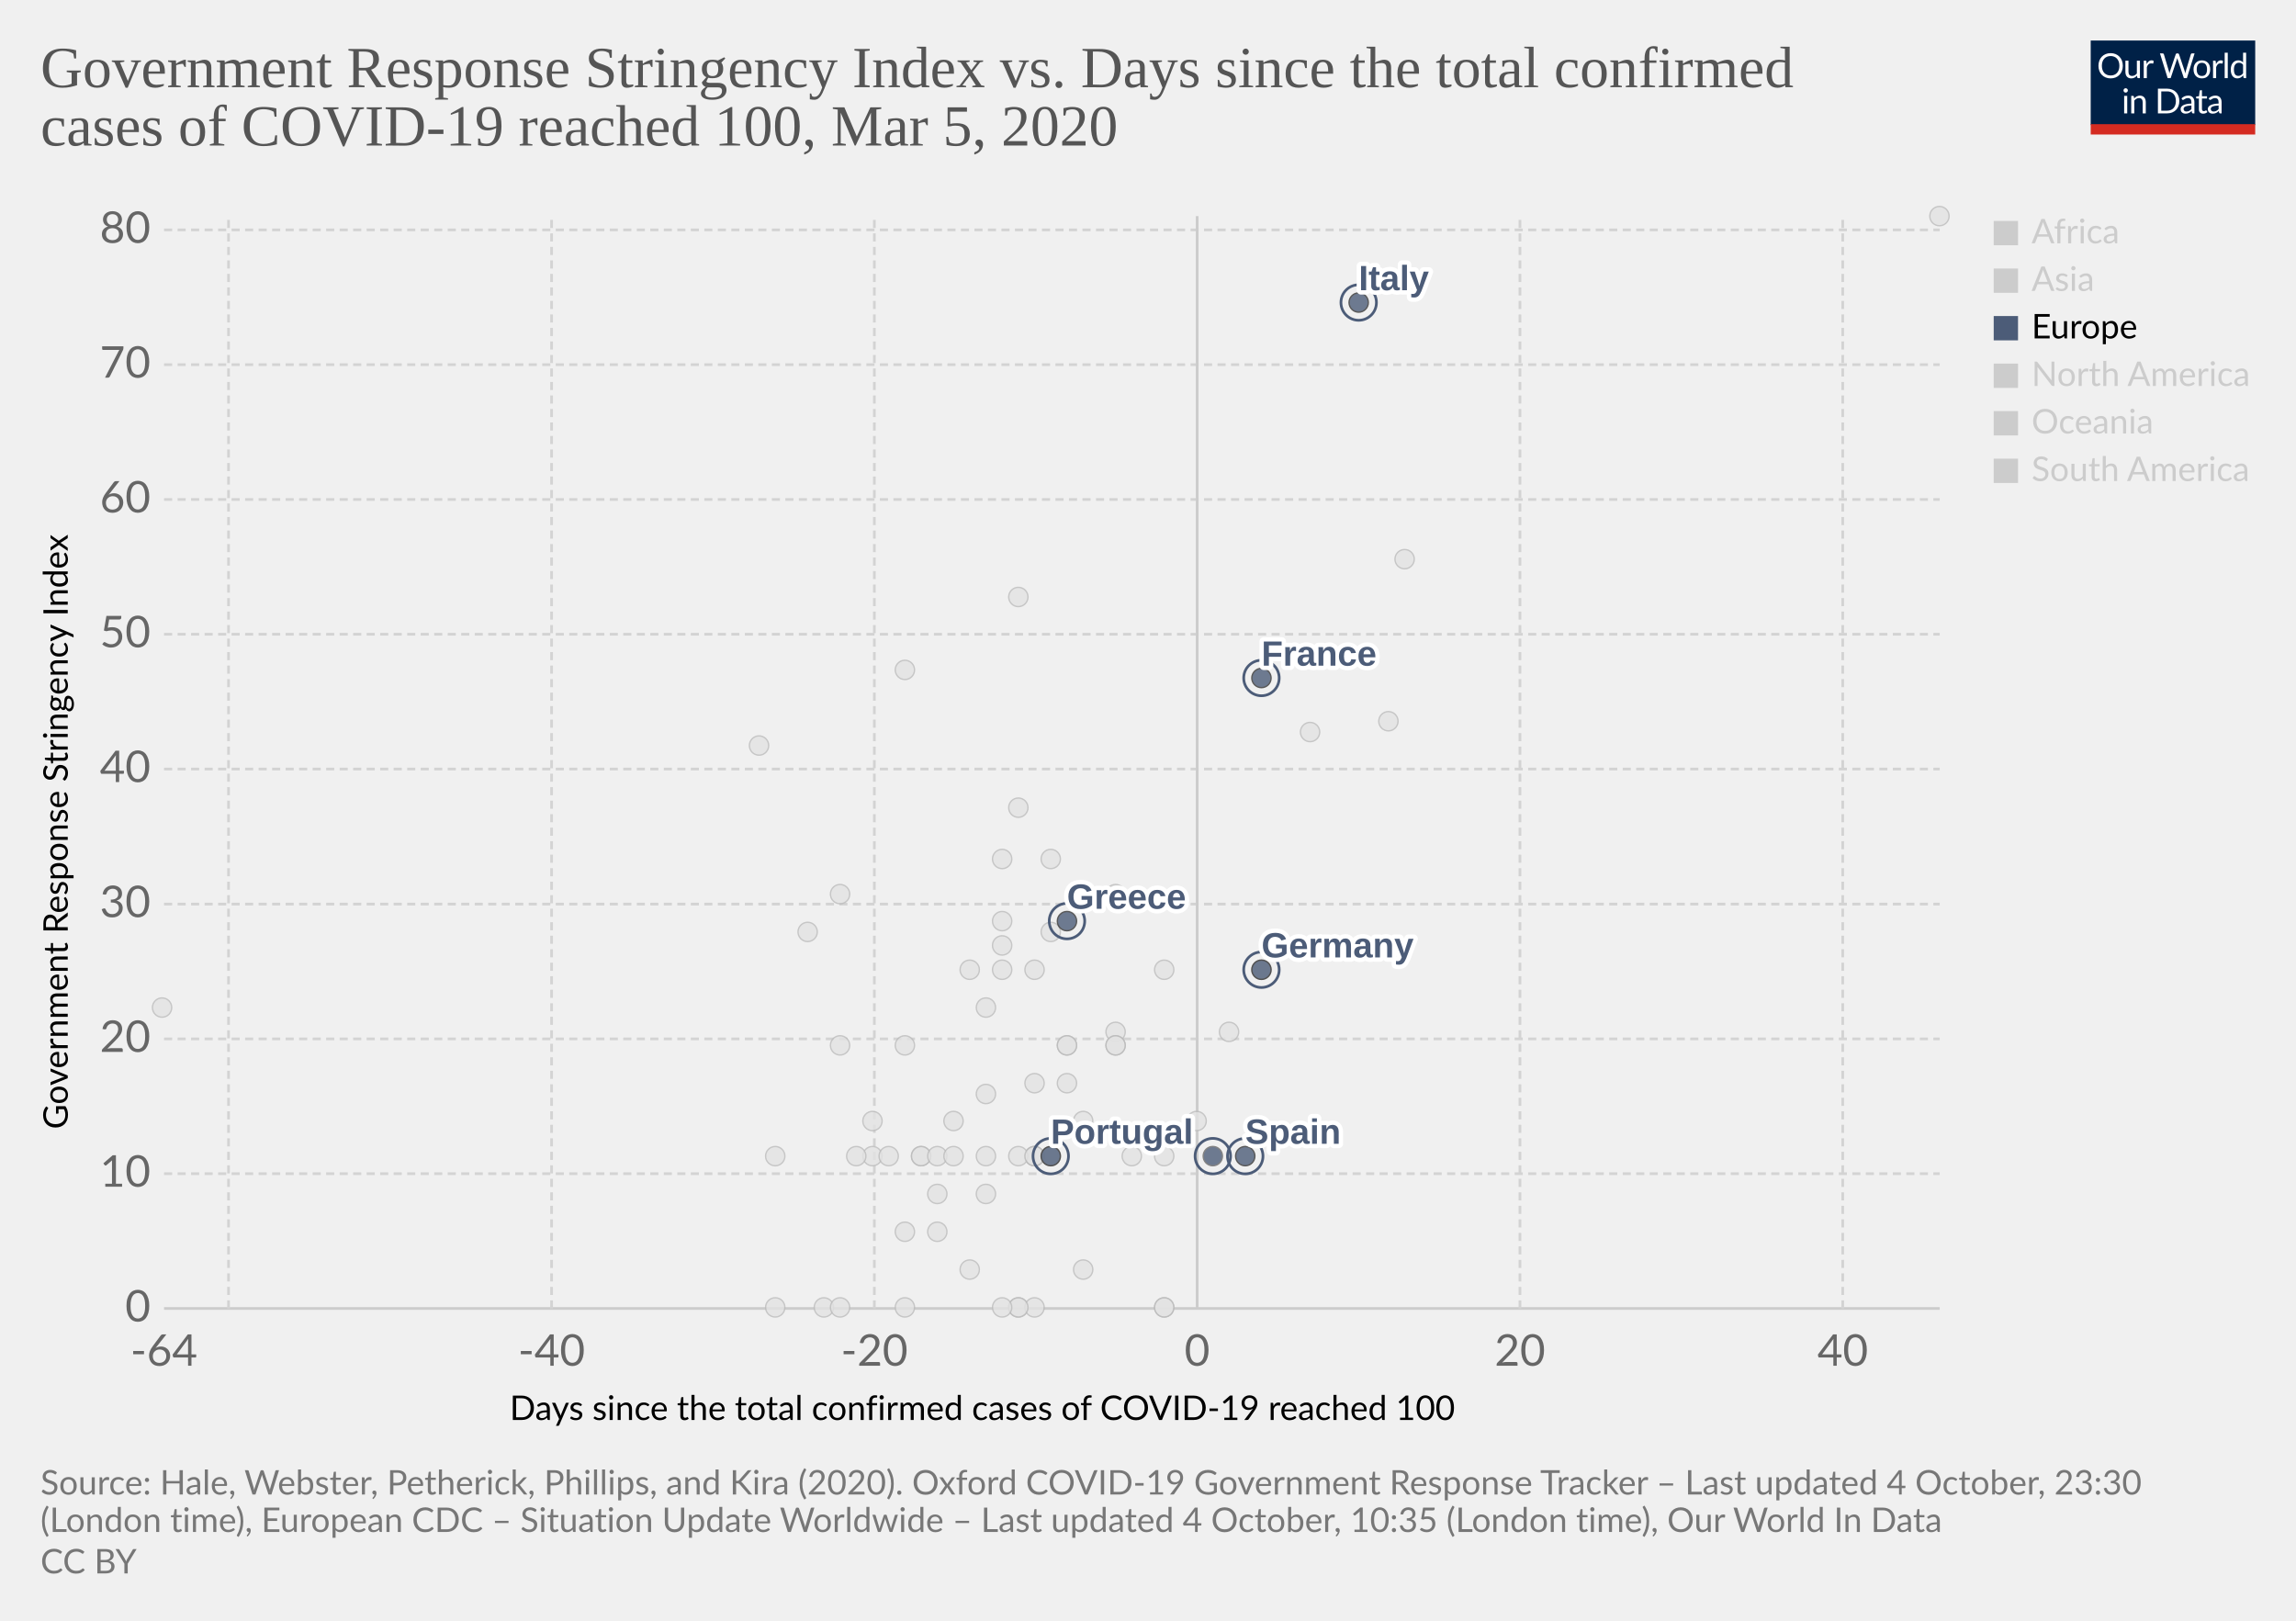
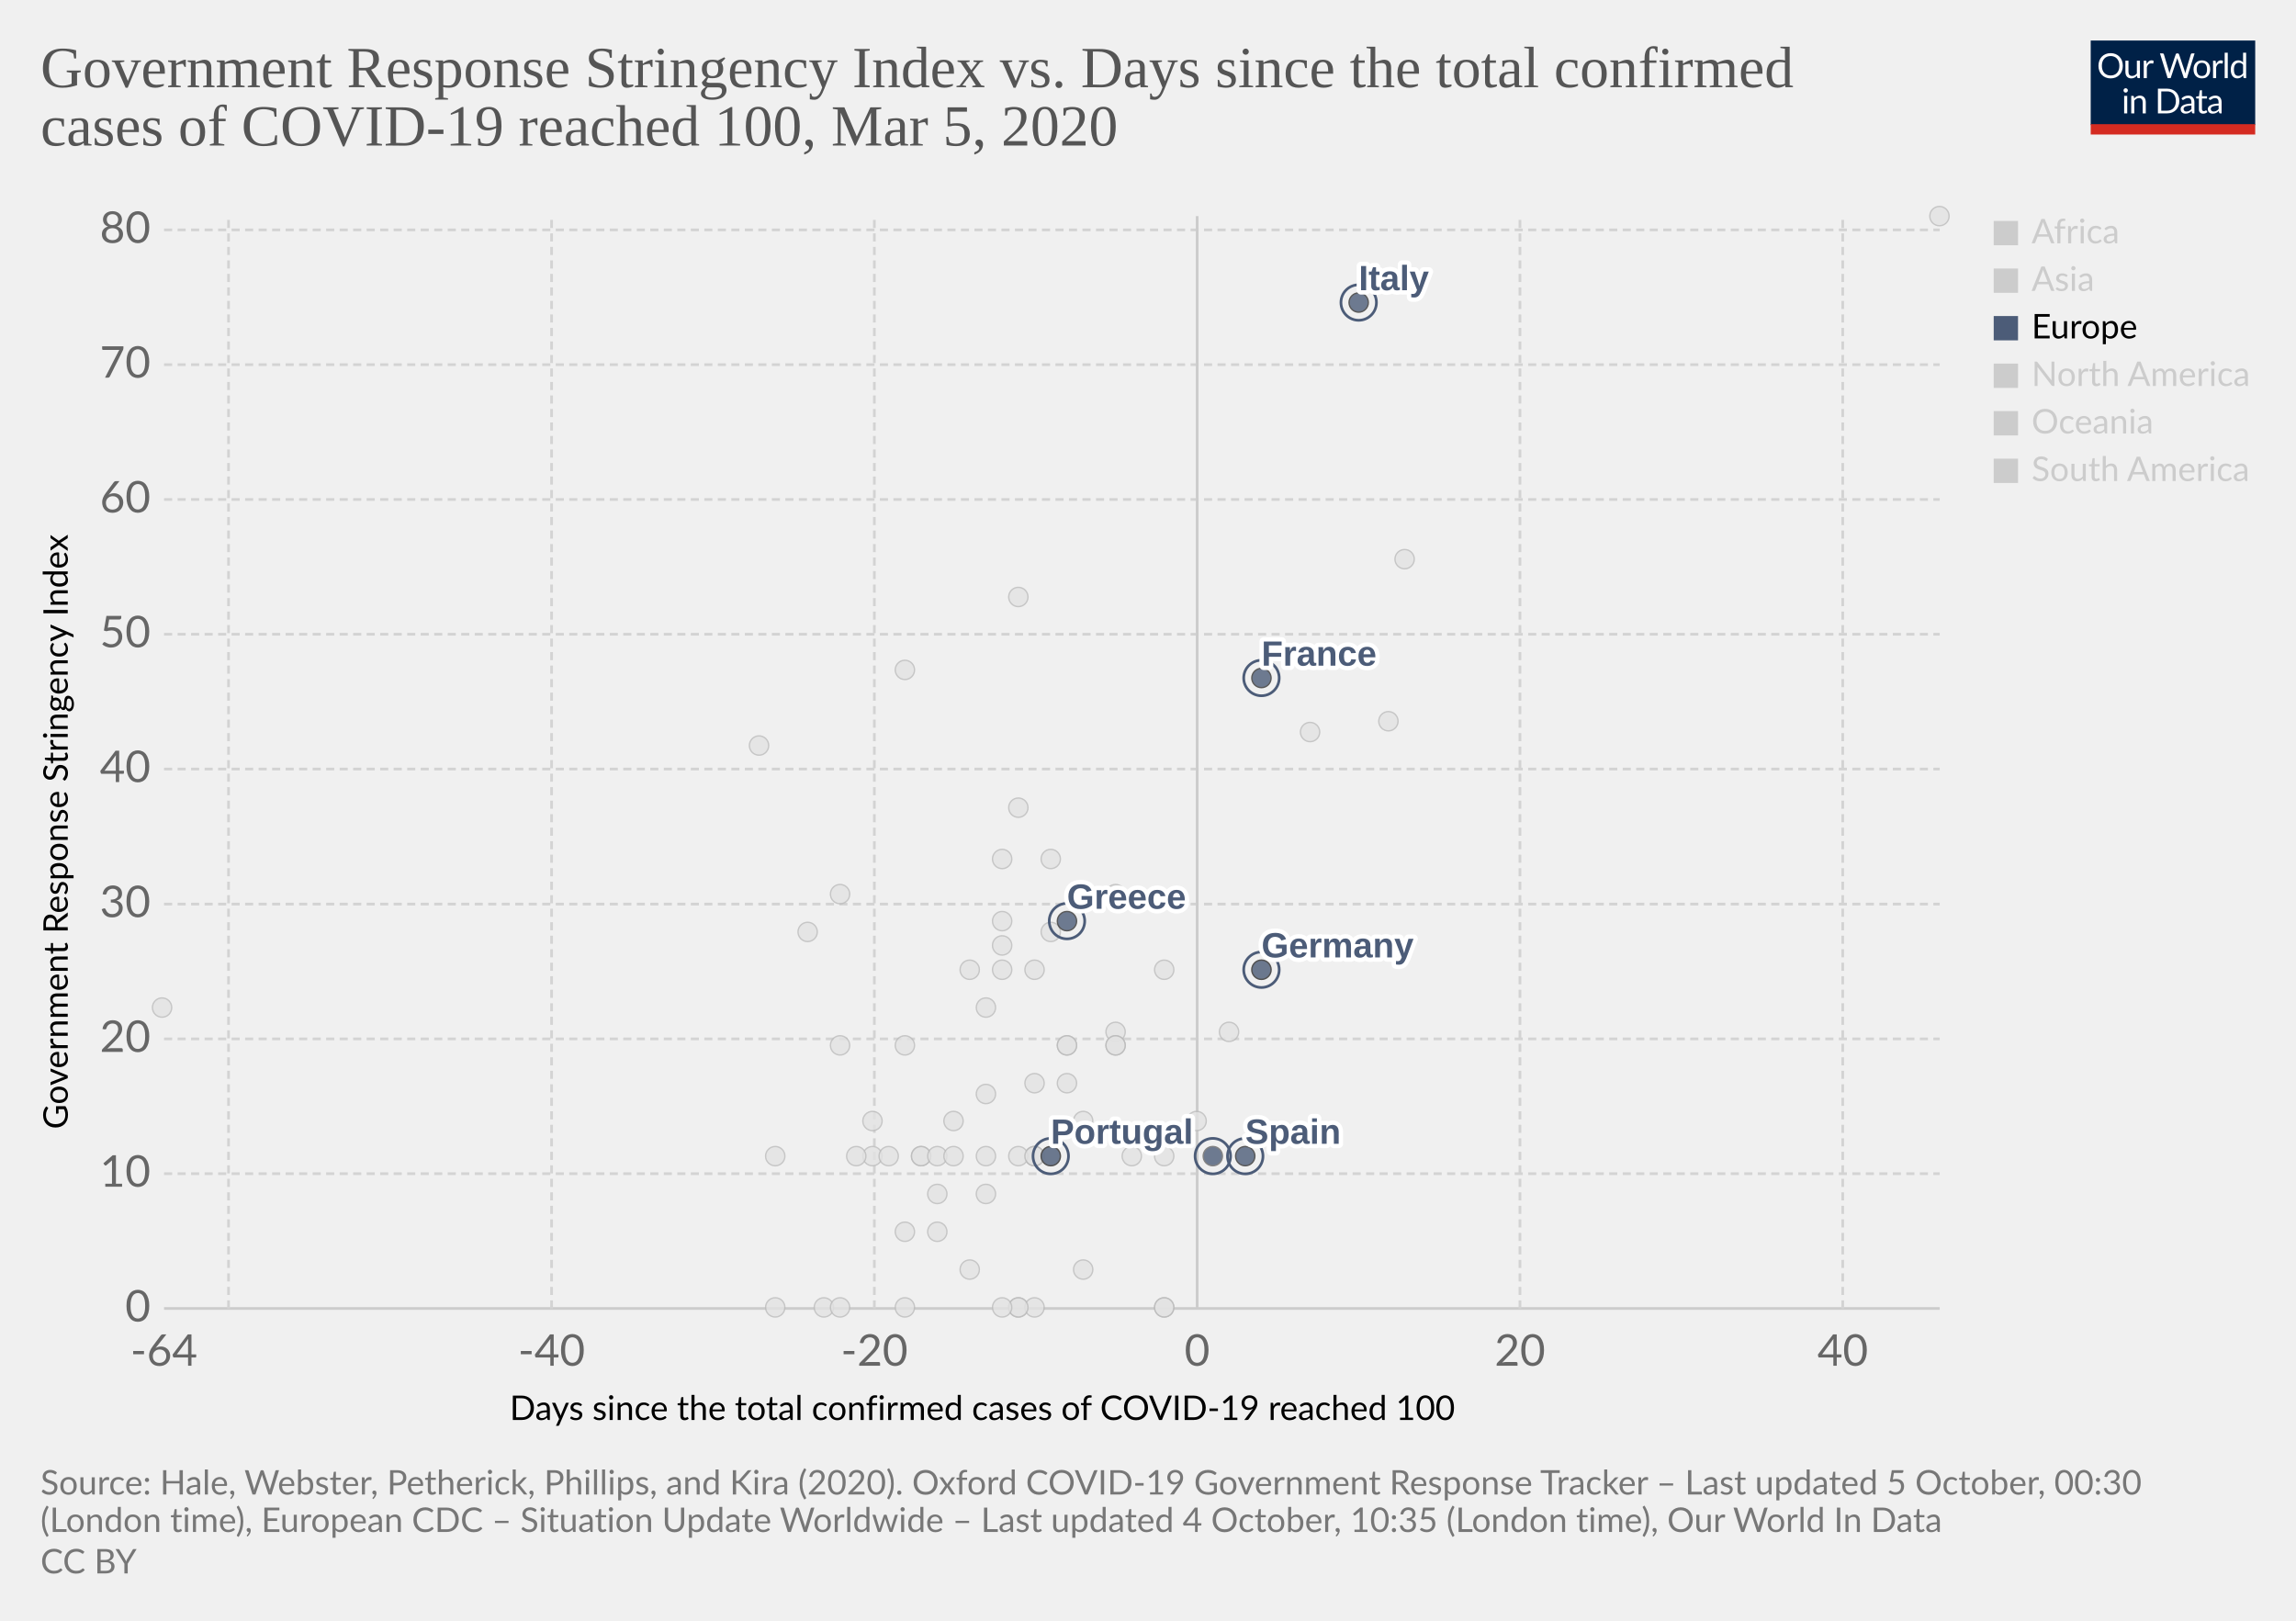
<svg xmlns="http://www.w3.org/2000/svg" version="1.1" style="background-color:#fff;-webkit-font-smoothing:antialiased" width="850" height="600" viewBox="0 0 850 600" font-family="Lato,'Helvetica Neue',Helvetica,Arial,sans-serif" font-size="18" text-rendering="optimizeLegibility">
  <g class="HeaderView">
    <g transform="matrix(.29 0 0 .29 774 15)">
      <svg width="210" height="120" viewBox="0 0 210 120" fill="none">
        <g clip-path="url(#clip0)">
          <path d="M0 0h210v107.89H0V0z" fill="#002147" />
          <path d="M40.98 32.25c0 2.36-.38 4.53-1.12 6.51a14.26 14.26 0 01-8.1 8.4c-1.9.78-4.02 1.17-6.34 1.17a16.6 16.6 0 01-6.33-1.17 14.31 14.31 0 01-8.08-8.4 18.29 18.29 0 01-1.12-6.51c0-2.36.38-4.53 1.12-6.5a14.32 14.32 0 018.07-8.44c1.92-.8 4.03-1.19 6.34-1.19 2.32 0 4.43.4 6.34 1.19 1.92.8 3.56 1.9 4.93 3.34a14.87 14.87 0 013.17 5.1 18.1 18.1 0 011.12 6.5zm-4.38 0c0-1.94-.26-3.68-.8-5.22a10.91 10.91 0 00-2.24-3.89 9.68 9.68 0 00-3.52-2.46 11.95 11.95 0 00-4.62-.86c-1.68 0-3.21.28-4.6.86a9.88 9.88 0 00-3.54 2.46 10.91 10.91 0 00-2.24 3.9c-.53 1.53-.8 3.27-.8 5.2 0 1.94.27 3.68.8 5.22a11.17 11.17 0 002.24 3.9 10.01 10.01 0 003.55 2.44c1.38.56 2.9.83 4.6.83 1.7 0 3.24-.27 4.61-.83a9.8 9.8 0 003.52-2.44 11.17 11.17 0 002.25-3.9c.53-1.54.8-3.28.8-5.21zm26.22-6.54V48H60.5c-.56 0-.9-.27-1.05-.81l-.31-2.4a12.45 12.45 0 01-3.26 2.6c-1.2.64-2.58.96-4.13.96-1.22 0-2.3-.2-3.24-.6a6.52 6.52 0 01-2.33-1.7 7.37 7.37 0 01-1.43-2.67c-.3-1.04-.46-2.2-.46-3.45V25.7h3.91v14.22c0 1.68.38 2.99 1.15 3.91.77.93 1.96 1.39 3.54 1.39 1.16 0 2.24-.27 3.23-.82a10.42 10.42 0 002.8-2.28V25.7h3.91zm8.61 4.47a9.94 9.94 0 012.6-3.56 5.64 5.64 0 013.76-1.3c.47 0 .92.05 1.34.15.44.1.83.27 1.17.49l-.3 2.92c-.09.37-.3.55-.66.55-.2 0-.5-.04-.9-.13a6.21 6.21 0 00-3.24.18c-.54.2-1.03.5-1.47.92-.42.4-.81.9-1.17 1.5-.33.58-.64 1.26-.92 2.02V48H67.7V25.71h2.25c.42 0 .72.08.88.25.16.16.27.44.33.83l.26 3.39zm61.16-13.7L122.75 48h-3.82l-7.99-24.05a21.95 21.95 0 01-.42-1.58 38.36 38.36 0 01-.44 1.58L102.05 48h-3.83L88.4 16.47h3.54c.38 0 .7.1.95.29.26.2.43.43.5.73l6.52 21.9c.1.4.2.83.28 1.28.1.46.2.94.29 1.46l.3-1.46c.12-.47.25-.9.38-1.27l7.41-21.91c.1-.25.26-.48.51-.69.27-.22.58-.33.95-.33h1.23c.38 0 .69.1.92.29.24.2.41.43.53.73l7.4 21.9a28.4 28.4 0 01.68 2.62 29.52 29.52 0 01.52-2.61l6.54-21.91c.07-.27.23-.5.48-.7.27-.21.58-.32.95-.32h3.32zm9.35 8.88c1.63 0 3.1.27 4.4.82a9.43 9.43 0 015.46 5.94c.5 1.4.74 2.98.74 4.73 0 1.76-.25 3.34-.74 4.75a9.43 9.43 0 01-5.46 5.92c-1.3.52-2.77.79-4.4.79-1.64 0-3.12-.27-4.44-.8a9.42 9.42 0 01-3.35-2.3c-.92-1-1.63-2.2-2.13-3.61-.49-1.41-.73-3-.73-4.75s.24-3.33.73-4.73c.5-1.43 1.2-2.64 2.13-3.63a9.4 9.4 0 013.35-2.31c1.32-.55 2.8-.82 4.44-.82zm0 19.89c2.2 0 3.84-.73 4.93-2.2 1.08-1.48 1.63-3.54 1.63-6.18 0-2.66-.55-4.72-1.63-6.2-1.09-1.49-2.73-2.23-4.93-2.23-1.12 0-2.09.2-2.93.57a5.7 5.7 0 00-2.06 1.65 7.5 7.5 0 00-1.24 2.67c-.26 1.04-.4 2.22-.4 3.54 0 2.64.55 4.7 1.64 6.18 1.1 1.47 2.76 2.2 4.99 2.2zm17.97-15.07a9.94 9.94 0 012.6-3.56 5.64 5.64 0 013.76-1.3c.47 0 .91.05 1.34.15.44.1.83.27 1.16.49l-.28 2.92c-.09.37-.31.55-.66.55-.2 0-.5-.04-.9-.13a6.2 6.2 0 00-3.24.18c-.54.2-1.03.5-1.47.92-.43.4-.82.9-1.17 1.5a13.1 13.1 0 00-.92 2.02V48h-3.94V25.71h2.24c.43 0 .72.08.88.25.17.16.28.44.33.83l.27 3.39zm15.04-14.59V48h-3.92V15.6h3.92zm19.55 15.43a6.22 6.22 0 00-2.38-2.05 6.7 6.7 0 00-2.86-.6c-2.07 0-3.66.75-4.77 2.23-1.12 1.48-1.68 3.6-1.68 6.33 0 1.46.13 2.7.38 3.74a7.29 7.29 0 001.1 2.56 4.35 4.35 0 001.78 1.45c.7.3 1.5.46 2.4.46 1.29 0 2.41-.3 3.36-.88a9.6 9.6 0 002.67-2.49V31.02zm3.91-15.43V48h-2.33c-.56 0-.9-.27-1.06-.81l-.35-2.71a12.13 12.13 0 01-3.25 2.77 8.28 8.28 0 01-4.23 1.06 7.31 7.31 0 01-6.14-2.9c-.73-.96-1.3-2.15-1.69-3.57a18.35 18.35 0 01.07-9.48 11.29 11.29 0 011.89-3.7 8.7 8.7 0 017.06-3.34 7.96 7.96 0 016.12 2.62V15.59h3.91zM46.61 70.71V93H42.7V70.71h3.91zm.84-7c0 .39-.08.75-.24 1.09a2.81 2.81 0 01-1.52 1.47 2.67 2.67 0 01-2.16 0 2.9 2.9 0 01-1.45-1.47 2.67 2.67 0 010-2.16c.15-.35.35-.65.6-.9.25-.27.53-.47.85-.62a2.67 2.67 0 012.16 0c.35.15.65.35.9.62.27.25.47.55.62.9.16.34.24.7.24 1.08zm7.97 10.24c.49-.54 1-1.04 1.54-1.48a9.85 9.85 0 013.66-1.84 8.96 8.96 0 015.43.35c.94.4 1.72.97 2.33 1.71a7.36 7.36 0 011.43 2.67c.32 1.04.49 2.19.49 3.45V93h-3.94V78.81c0-1.69-.4-3-1.17-3.92-.76-.93-1.93-1.4-3.5-1.4a6.6 6.6 0 00-3.25.83c-1 .56-1.92 1.31-2.77 2.27V93h-3.94V70.71h2.35c.56 0 .9.28 1.04.82l.3 2.42zm57.7 3.3c0 2.36-.37 4.5-1.11 6.44a14.3 14.3 0 01-3.17 4.98 14.1 14.1 0 01-4.93 3.2c-1.9.76-4.02 1.13-6.33 1.13H85.8V61.47h11.77c2.31 0 4.42.39 6.33 1.15a13.8 13.8 0 018.1 8.18 17.75 17.75 0 011.12 6.45zm-4.37 0c0-1.94-.26-3.67-.8-5.2a10.94 10.94 0 00-2.23-3.87 9.57 9.57 0 00-3.53-2.42 12.23 12.23 0 00-4.61-.83h-7.5v24.62h7.5c1.7 0 3.24-.28 4.61-.84a9.7 9.7 0 003.53-2.4 10.94 10.94 0 002.24-3.87c.53-1.53.8-3.26.8-5.2zm19.8 5.72c-1.8.06-3.34.2-4.62.44-1.26.22-2.3.51-3.1.88-.8.36-1.37.8-1.74 1.3-.35.5-.53 1.05-.53 1.67 0 .58.1 1.1.3 1.52a3 3 0 00.76 1.05c.34.27.73.46 1.17.6.45.11.94.17 1.45.17a7.28 7.28 0 003.5-.81 11.95 11.95 0 002.82-2.2v-4.62zm-12.65-9.11a12.73 12.73 0 013.98-2.66c1.43-.59 3-.88 4.73-.88 1.25 0 2.36.2 3.33.61a6.81 6.81 0 013.94 4.38c.33 1.04.5 2.19.5 3.43V93h-1.74a1.8 1.8 0 01-.88-.18c-.2-.13-.36-.38-.48-.74l-.44-2.12c-.59.55-1.16 1.03-1.72 1.46a9.48 9.48 0 01-3.74 1.7c-.69.15-1.46.23-2.3.23-.87 0-1.69-.12-2.45-.35a5.34 5.34 0 01-3.34-2.93 6.64 6.64 0 01-.49-2.64c0-.88.25-1.72.73-2.53a6.33 6.33 0 012.35-2.17c1.09-.63 2.5-1.15 4.25-1.54 1.75-.41 3.89-.65 6.42-.7v-1.75c0-1.73-.37-3.03-1.12-3.91-.75-.9-1.84-1.34-3.28-1.34-.97 0-1.78.12-2.44.37-.64.23-1.2.5-1.7.81l-1.23.82c-.33.23-.67.35-1 .35-.27 0-.5-.07-.69-.2a2.1 2.1 0 01-.48-.53l-.7-1.25zm27.67 19.5c-1.76 0-3.12-.5-4.07-1.48-.94-.98-1.41-2.4-1.41-4.25V74h-2.68a.9.9 0 01-.6-.2c-.16-.14-.24-.36-.24-.66v-1.56l3.65-.46.9-6.89a.9.9 0 01.29-.52.88.88 0 01.62-.22H142v7.67h6.44V74H142v13.38c0 .94.22 1.63.68 2.09.45.45 1.04.68 1.76.68a3.21 3.21 0 001.85-.53l.55-.35c.16-.12.3-.18.41-.18.2 0 .4.13.55.38l1.15 1.87a7.45 7.45 0 01-2.44 1.5c-.96.35-1.94.52-2.95.52zm19.68-10.4c-1.8.07-3.34.21-4.62.45-1.26.22-2.3.51-3.1.88-.8.36-1.37.8-1.74 1.3-.35.5-.53 1.05-.53 1.67 0 .58.1 1.1.3 1.52.18.42.44.77.76 1.05.34.27.73.46 1.17.6.45.11.94.17 1.45.17a7.3 7.3 0 003.5-.81 12.04 12.04 0 002.82-2.2v-4.62zm-12.65-9.1a12.72 12.72 0 013.99-2.66c1.42-.59 3-.88 4.72-.88 1.25 0 2.36.2 3.33.61a6.81 6.81 0 013.94 4.38c.33 1.04.5 2.19.5 3.43V93h-1.74a1.8 1.8 0 01-.88-.18c-.2-.13-.36-.38-.48-.74l-.44-2.12c-.59.55-1.16 1.03-1.72 1.46a9.48 9.48 0 01-3.74 1.7c-.69.15-1.46.23-2.3.23-.87 0-1.69-.12-2.45-.35a5.33 5.33 0 01-3.34-2.93 6.62 6.62 0 01-.49-2.64c0-.88.25-1.72.73-2.53a6.33 6.33 0 012.35-2.17c1.09-.63 2.5-1.15 4.25-1.54a31.2 31.2 0 016.42-.7v-1.75c0-1.73-.37-3.03-1.12-3.91-.75-.9-1.84-1.34-3.28-1.34-.97 0-1.78.12-2.44.37-.64.23-1.2.5-1.7.81-.46.3-.87.57-1.22.82-.34.23-.68.35-1.02.35-.26 0-.49-.07-.68-.2a1.88 1.88 0 01-.48-.53l-.7-1.25z" fill="#fff" />
          <path fill="#D42B21" d="M0 106.79h210V120H0z" />
        </g>
        <defs>
          <clipPath id="clip0">
            <path fill="#fff" d="M0 0h210v120H0z" />
          </clipPath>
        </defs>
      </svg>
    </g>
    <a href="https://ourworldindata.org/grapher/covid-stringency-vs-days-cases-reached-100?time=latest" target="_blank" rel="noopener" font-family="&quot;Playfair Display&quot;,Georgia,&quot;Times New Roman&quot;,serif">
      <text font-size="21.6" x="15" y="32.3" fill="#555">
        <tspan x="15" y="32.28">Government Response Stringency Index vs. Days since the total confirmed</tspan>
        <tspan x="15" y="53.88">cases of COVID-19 reached 100, Mar 5, 2020</tspan>
      </text>
    </a>
  </g>
  <g class="ScatterPlot">
    <g class="DualAxisView">
      <g class="HorizontalAxis">
        <text font-size="12.6" x="188.7" y="525.7">
          <tspan x="188.7" y="525.68">Days since the total confirmed cases of COVID-19 reached 100</tspan>
        </text>
        <text x="60.7" y="505.6" fill="#666" text-anchor="middle" font-size="16.2">-64</text>
        <text x="204.2" y="505.6" fill="#666" text-anchor="middle" font-size="16.2">-40</text>
        <text x="323.7" y="505.6" fill="#666" text-anchor="middle" font-size="16.2">-20</text>
        <text x="443.2" y="505.6" fill="#666" text-anchor="middle" font-size="16.2">0</text>
        <text x="562.7" y="505.6" fill="#666" text-anchor="middle" font-size="16.2">20</text>
        <text x="682.2" y="505.6" fill="#666" text-anchor="middle" font-size="16.2">40</text>
      </g>
      <g class="VerticalAxis">
        <text font-size="12.6" x="-418" y="25.1" transform="rotate(-90)">
          <tspan x="-418" y="25.08">Government Response Stringency Index</tspan>
        </text>
        <text x="55.74" y="484.4" fill="#666" dominant-baseline="middle" text-anchor="end" font-size="16.2">0</text>
        <text x="55.74" y="434.5" fill="#666" dominant-baseline="middle" text-anchor="end" font-size="16.2">10</text>
        <text x="55.74" y="384.6" fill="#666" dominant-baseline="middle" text-anchor="end" font-size="16.2">20</text>
        <text x="55.74" y="334.7" fill="#666" dominant-baseline="middle" text-anchor="end" font-size="16.2">30</text>
        <text x="55.74" y="284.7" fill="#666" dominant-baseline="middle" text-anchor="end" font-size="16.2">40</text>
        <text x="55.74" y="234.8" fill="#666" dominant-baseline="middle" text-anchor="end" font-size="16.2">50</text>
        <text x="55.74" y="184.9" fill="#666" dominant-baseline="middle" text-anchor="end" font-size="16.2">60</text>
        <text x="55.74" y="135" fill="#666" dominant-baseline="middle" text-anchor="end" font-size="16.2">70</text>
        <text x="55.74" y="85.1" fill="#666" dominant-baseline="middle" text-anchor="end" font-size="16.2">80</text>
      </g>
      <g class="AxisGridLines horizontalLines">
        <path stroke="#ccc" d="M60.74 484.4h657.35" />
        <path stroke="#d3d3d3" stroke-dasharray="3,2" d="M60.74 434.5h657.35M60.74 384.6h657.35M60.74 334.7h657.35M60.74 284.7h657.35M60.74 234.8h657.35M60.74 184.9h657.35M60.74 135h657.35M60.74 85.1h657.35" />
      </g>
      <g class="AxisGridLines verticalLines">
        <path stroke="#d3d3d3" stroke-dasharray="3,2" d="M84.6 484.4V80M204.2 484.4V80M323.7 484.4V80" />
        <path stroke="#ccc" d="M443.2 484.4V80" />
        <path stroke="#d3d3d3" stroke-dasharray="3,2" d="M562.7 484.4V80M682.2 484.4V80" />
      </g>
    </g>
    <g class="PointsWithLabels clickable" clip-path="url(#a)" font-family="Arial, sans-serif">
      <path fill="rgba(255,255,255,0)" d="M60.74 80h657.35v404.4H60.74z" />
      <defs>
        <clipPath id="a">
          <path d="M50.74 70h677.35v424.4H50.74z" />
        </clipPath>
      </defs>
      <g class="key-Philippines_0">
        <circle cx="383" cy="359" r="3.57" fill="#e2e2e2" opacity=".8" stroke="#bbb" stroke-width=".5" />
      </g>
      <g class="key-Qatar_0">
        <circle cx="401" cy="415" r="3.57" fill="#e2e2e2" opacity=".8" stroke="#bbb" stroke-width=".5" />
      </g>
      <g class="key-Romania_0">
        <circle cx="383" cy="401" r="3.57" fill="#e2e2e2" opacity=".8" stroke="#bbb" stroke-width=".5" />
      </g>
      <g class="key-Russia_0">
        <circle cx="365" cy="373" r="3.57" fill="#e2e2e2" opacity=".8" stroke="#bbb" stroke-width=".5" />
      </g>
      <g class="key-San-Marino_0">
        <circle cx="371" cy="318" r="3.57" fill="#e2e2e2" opacity=".8" stroke="#bbb" stroke-width=".5" />
      </g>
      <g class="key-Singapore_0">
        <circle cx="467" cy="359" r="3.57" fill="#e2e2e2" opacity=".8" stroke="#bbb" stroke-width=".5" />
      </g>
      <g class="key-South-Korea_0">
        <circle cx="520" cy="207" r="3.57" fill="#e2e2e2" opacity=".8" stroke="#bbb" stroke-width=".5" />
      </g>
      <g class="key-Brazil_0">
        <circle cx="383" cy="428" r="3.57" fill="#e2e2e2" opacity=".8" stroke="#bbb" stroke-width=".5" />
      </g>
      <g class="key-Cambodia_0">
        <circle cx="305" cy="484" r="3.57" fill="#e2e2e2" opacity=".8" stroke="#bbb" stroke-width=".5" />
      </g>
      <g class="key-Canada_0">
        <circle cx="401" cy="470" r="3.57" fill="#e2e2e2" opacity=".8" stroke="#bbb" stroke-width=".5" />
      </g>
      <g class="key-China_0">
        <circle cx="718" cy="80" r="3.57" fill="#e2e2e2" opacity=".8" stroke="#bbb" stroke-width=".5" />
      </g>
      <g class="key-Croatia_0">
        <circle cx="353" cy="415" r="3.57" fill="#e2e2e2" opacity=".8" stroke="#bbb" stroke-width=".5" />
      </g>
      <g class="key-Czech-Republic_0">
        <circle cx="395" cy="387" r="3.57" fill="#e2e2e2" opacity=".8" stroke="#bbb" stroke-width=".5" />
      </g>
      <g class="key-Denmark_0">
        <circle cx="413" cy="382" r="3.57" fill="#e2e2e2" opacity=".8" stroke="#bbb" stroke-width=".5" />
      </g>
      <g class="key-Dominican-Republic_0">
        <circle cx="341" cy="428" r="3.57" fill="#e2e2e2" opacity=".8" stroke="#bbb" stroke-width=".5" />
      </g>
      <g class="key-Ecuador_0">
        <circle cx="365" cy="442" r="3.57" fill="#e2e2e2" opacity=".8" stroke="#bbb" stroke-width=".5" />
      </g>
      <g class="key-Afghanistan_0">
        <circle cx="299" cy="345" r="3.57" fill="#e2e2e2" opacity=".8" stroke="#bbb" stroke-width=".5" />
      </g>
      <g class="key-Algeria_0">
        <circle cx="347" cy="456" r="3.57" fill="#e2e2e2" opacity=".8" stroke="#bbb" stroke-width=".5" />
      </g>
      <g class="key-Australia_0">
        <circle cx="413" cy="387" r="3.57" fill="#e2e2e2" opacity=".8" stroke="#bbb" stroke-width=".5" />
      </g>
      <g class="key-Austria_0">
        <circle cx="419" cy="428" r="3.57" fill="#e2e2e2" opacity=".8" stroke="#bbb" stroke-width=".5" />
      </g>
      <g class="key-Azerbaijan_0">
        <circle cx="311" cy="331" r="3.57" fill="#e2e2e2" opacity=".8" stroke="#bbb" stroke-width=".5" />
      </g>
      <g class="key-Bahrain_0">
        <circle cx="413" cy="331" r="3.57" fill="#e2e2e2" opacity=".8" stroke="#bbb" stroke-width=".5" />
      </g>
      <g class="key-Belarus_0">
        <circle cx="287" cy="484" r="3.57" fill="#e2e2e2" opacity=".8" stroke="#bbb" stroke-width=".5" />
      </g>
      <g class="key-Belgium_0">
        <circle cx="443" cy="415" r="3.57" fill="#e2e2e2" opacity=".8" stroke="#bbb" stroke-width=".5" />
      </g>
      <g class="key-Malaysia_0">
        <circle cx="413" cy="387" r="3.57" fill="#e2e2e2" opacity=".8" stroke="#bbb" stroke-width=".5" />
      </g>
      <g class="key-Mexico_0">
        <circle cx="359" cy="470" r="3.57" fill="#e2e2e2" opacity=".8" stroke="#bbb" stroke-width=".5" />
      </g>
      <g class="key-Nepal_0">
        <circle cx="60" cy="373" r="3.57" fill="#e2e2e2" opacity=".8" stroke="#bbb" stroke-width=".5" />
      </g>
      <g class="key-Netherlands_0">
        <circle cx="431" cy="484" r="3.57" fill="#e2e2e2" opacity=".8" stroke="#bbb" stroke-width=".5" />
      </g>
      <g class="key-New-Zealand_0">
        <circle cx="335" cy="387" r="3.57" fill="#e2e2e2" opacity=".8" stroke="#bbb" stroke-width=".5" />
      </g>
      <g class="key-Nigeria_0">
        <circle cx="287" cy="428" r="3.57" fill="#e2e2e2" opacity=".8" stroke="#bbb" stroke-width=".5" />
      </g>
      <g class="key-Norway_0">
        <circle cx="431" cy="428" r="3.57" fill="#e2e2e2" opacity=".8" stroke="#bbb" stroke-width=".5" />
      </g>
      <g class="key-Oman_0">
        <circle cx="311" cy="387" r="3.57" fill="#e2e2e2" opacity=".8" stroke="#bbb" stroke-width=".5" />
      </g>
      <g class="key-Pakistan_0">
        <circle cx="371" cy="341" r="3.57" fill="#e2e2e2" opacity=".8" stroke="#bbb" stroke-width=".5" />
      </g>
      <g class="key-Egypt_0">
        <circle cx="377" cy="484" r="3.57" fill="#e2e2e2" opacity=".8" stroke="#bbb" stroke-width=".5" />
      </g>
      <g class="key-Estonia_0">
        <circle cx="383" cy="484" r="3.57" fill="#e2e2e2" opacity=".8" stroke="#bbb" stroke-width=".5" />
      </g>
      <g class="key-Finland_0">
        <circle cx="395" cy="387" r="3.57" fill="#e2e2e2" opacity=".8" stroke="#bbb" stroke-width=".5" />
      </g>
      <g class="key-Georgia_0">
        <circle cx="281" cy="276" r="3.57" fill="#e2e2e2" opacity=".8" stroke="#bbb" stroke-width=".5" />
      </g>
      <g class="key-Iceland_0">
        <circle cx="395" cy="401" r="3.57" fill="#e2e2e2" opacity=".8" stroke="#bbb" stroke-width=".5" />
      </g>
      <g class="key-India_0">
        <circle cx="371" cy="350" r="3.57" fill="#e2e2e2" opacity=".8" stroke="#bbb" stroke-width=".5" />
      </g>
      <g class="key-Indonesia_0">
        <circle cx="377" cy="299" r="3.57" fill="#e2e2e2" opacity=".8" stroke="#bbb" stroke-width=".5" />
      </g>
      <g class="key-Iran_0">
        <circle cx="485" cy="271" r="3.57" fill="#e2e2e2" opacity=".8" stroke="#bbb" stroke-width=".5" />
      </g>
      <g class="key-Iraq_0">
        <circle cx="377" cy="221" r="3.57" fill="#e2e2e2" opacity=".8" stroke="#bbb" stroke-width=".5" />
      </g>
      <g class="key-Ireland_0">
        <circle cx="383" cy="428" r="3.57" fill="#e2e2e2" opacity=".8" stroke="#bbb" stroke-width=".5" />
      </g>
      <g class="key-Israel_0">
        <circle cx="389" cy="318" r="3.57" fill="#e2e2e2" opacity=".8" stroke="#bbb" stroke-width=".5" />
      </g>
      <g class="key-Japan_0">
        <circle cx="514" cy="267" r="3.57" fill="#e2e2e2" opacity=".8" stroke="#bbb" stroke-width=".5" />
      </g>
      <g class="key-Kuwait_0">
        <circle cx="389" cy="345" r="3.57" fill="#e2e2e2" opacity=".8" stroke="#bbb" stroke-width=".5" />
      </g>
      <g class="key-Lebanon_0">
        <circle cx="371" cy="359" r="3.57" fill="#e2e2e2" opacity=".8" stroke="#bbb" stroke-width=".5" />
      </g>
      <g class="key-Lithuania_0">
        <circle cx="341" cy="428" r="3.57" fill="#e2e2e2" opacity=".8" stroke="#bbb" stroke-width=".5" />
      </g>
      <g class="key-Luxembourg_0">
        <circle cx="365" cy="428" r="3.57" fill="#e2e2e2" opacity=".8" stroke="#bbb" stroke-width=".5" />
      </g>
      <g class="key-Sri-Lanka_0">
        <circle cx="323" cy="428" r="3.57" fill="#e2e2e2" opacity=".8" stroke="#bbb" stroke-width=".5" />
      </g>
      <g class="key-Sweden_0">
        <circle cx="431" cy="484" r="3.57" fill="#e2e2e2" opacity=".8" stroke="#bbb" stroke-width=".5" />
      </g>
      <g class="key-Switzerland_0">
        <circle cx="431" cy="359" r="3.57" fill="#e2e2e2" opacity=".8" stroke="#bbb" stroke-width=".5" />
      </g>
      <g class="key-Taiwan_0">
        <circle cx="359" cy="359" r="3.57" fill="#e2e2e2" opacity=".8" stroke="#bbb" stroke-width=".5" />
      </g>
      <g class="key-Thailand_0">
        <circle cx="377" cy="484" r="3.57" fill="#e2e2e2" opacity=".8" stroke="#bbb" stroke-width=".5" />
      </g>
      <g class="key-United-Arab-Emirates_0">
        <circle cx="365" cy="405" r="3.57" fill="#e2e2e2" opacity=".8" stroke="#bbb" stroke-width=".5" />
      </g>
      <g class="key-United-States_0">
        <circle cx="455" cy="382" r="3.57" fill="#e2e2e2" opacity=".8" stroke="#bbb" stroke-width=".5" />
      </g>
      <g class="key-Vietnam_0">
        <circle cx="335" cy="248" r="3.57" fill="#e2e2e2" opacity=".8" stroke="#bbb" stroke-width=".5" />
      </g>
      <g class="key-Chile_0">
        <circle cx="371" cy="484" r="3.57" fill="#e2e2e2" opacity=".8" stroke="#bbb" stroke-width=".5" />
      </g>
      <g class="key-Hungary_0">
        <circle cx="347" cy="428" r="3.57" fill="#e2e2e2" opacity=".8" stroke="#bbb" stroke-width=".5" />
      </g>
      <g class="key-Argentina_0">
        <circle cx="353" cy="428" r="3.57" fill="#e2e2e2" opacity=".8" stroke="#bbb" stroke-width=".5" />
      </g>
      <g class="key-Jordan_0">
        <circle cx="329" cy="428" r="3.57" fill="#e2e2e2" opacity=".8" stroke="#bbb" stroke-width=".5" />
      </g>
      <g class="key-Andorra_0">
        <circle cx="335" cy="484" r="3.57" fill="#e2e2e2" opacity=".8" stroke="#bbb" stroke-width=".5" />
      </g>
      <g class="key-Latvia_0">
        <circle cx="347" cy="442" r="3.57" fill="#e2e2e2" opacity=".8" stroke="#bbb" stroke-width=".5" />
      </g>
      <g class="key-Morocco_0">
        <circle cx="335" cy="456" r="3.57" fill="#e2e2e2" opacity=".8" stroke="#bbb" stroke-width=".5" />
      </g>
      <g class="key-Saudi-Arabia_0">
        <circle cx="377" cy="428" r="3.57" fill="#e2e2e2" opacity=".8" stroke="#bbb" stroke-width=".5" />
      </g>
      <g class="key-Senegal_0">
        <circle cx="311" cy="484" r="3.57" fill="#e2e2e2" opacity=".8" stroke="#bbb" stroke-width=".5" />
      </g>
      <g class="key-Tunisia_0">
        <circle cx="323" cy="415" r="3.57" fill="#e2e2e2" opacity=".8" stroke="#bbb" stroke-width=".5" />
      </g>
      <g class="key-Ukraine_0">
        <circle cx="317" cy="428" r="3.57" fill="#e2e2e2" opacity=".8" stroke="#bbb" stroke-width=".5" />
      </g>
      <g class="key-Poland_0">
        <circle cx="383" cy="428" r="3.57" fill="#e2e2e2" opacity=".8" stroke="#bbb" stroke-width=".5" />
      </g>
      <g class="key-Slovenia_0">
        <circle cx="389" cy="428" r="3.57" fill="#e2e2e2" opacity=".8" stroke="#bbb" stroke-width=".5" />
      </g>
      <g class="key-Spain_0">
        <circle cx="461" cy="428" fill="none" stroke="#4C5C78" r="6.57" />
        <circle cx="461" cy="428" r="3.57" fill="#4C5C78" opacity=".8" stroke="#333" stroke-width=".5" />
      </g>
      <g class="key-France_0">
        <circle cx="467" cy="251" fill="none" stroke="#4C5C78" r="6.57" />
        <circle cx="467" cy="251" r="3.57" fill="#4C5C78" opacity=".8" stroke="#333" stroke-width=".5" />
      </g>
      <g class="key-Germany_0">
        <circle cx="467" cy="359" fill="none" stroke="#4C5C78" r="6.57" />
        <circle cx="467" cy="359" r="3.57" fill="#4C5C78" opacity=".8" stroke="#333" stroke-width=".5" />
      </g>
      <g class="key-Greece_0">
        <circle cx="395" cy="341" fill="none" stroke="#4C5C78" r="6.57" />
        <circle cx="395" cy="341" r="3.57" fill="#4C5C78" opacity=".8" stroke="#333" stroke-width=".5" />
      </g>
      <g class="key-Italy_0">
        <circle cx="503" cy="112" fill="none" stroke="#4C5C78" r="6.57" />
        <circle cx="503" cy="112" r="3.57" fill="#4C5C78" opacity=".8" stroke="#333" stroke-width=".5" />
      </g>
      <g class="key-United-Kingdom_0">
        <circle cx="449" cy="428" fill="none" stroke="#4C5C78" r="6.57" />
        <circle cx="449" cy="428" r="3.57" fill="#4C5C78" opacity=".8" stroke="#666" stroke-width=".5" />
      </g>
      <g class="key-Portugal_0">
        <circle cx="389" cy="428" fill="none" stroke="#4C5C78" r="6.57" />
        <circle cx="389" cy="428" r="3.57" fill="#4C5C78" opacity=".8" stroke="#333" stroke-width=".5" />
      </g>
      <text x="461" y="423.43" font-size="13" font-family="Arial, sans-serif" font-weight="700" fill="#fff" stroke="#fff" stroke-linecap="round" stroke-linejoin="round" stroke-width=".25em">Spain</text>
      <text x="461" y="423.43" font-size="13" font-family="Arial, sans-serif" font-weight="700" fill="#4C5C78">Spain</text>
      <text x="467" y="246.43" font-size="13" font-family="Arial, sans-serif" font-weight="700" fill="#fff" stroke="#fff" stroke-linecap="round" stroke-linejoin="round" stroke-width=".25em">France</text>
      <text x="467" y="246.43" font-size="13" font-family="Arial, sans-serif" font-weight="700" fill="#4C5C78">France</text>
      <text x="467" y="354.43" font-size="13" font-family="Arial, sans-serif" font-weight="700" fill="#fff" stroke="#fff" stroke-linecap="round" stroke-linejoin="round" stroke-width=".25em">Germany</text>
      <text x="467" y="354.43" font-size="13" font-family="Arial, sans-serif" font-weight="700" fill="#4C5C78">Germany</text>
      <text x="395" y="336.43" font-size="13" font-family="Arial, sans-serif" font-weight="700" fill="#fff" stroke="#fff" stroke-linecap="round" stroke-linejoin="round" stroke-width=".25em">Greece</text>
      <text x="395" y="336.43" font-size="13" font-family="Arial, sans-serif" font-weight="700" fill="#4C5C78">Greece</text>
      <text x="503" y="107.43" font-size="13" font-family="Arial, sans-serif" font-weight="700" fill="#fff" stroke="#fff" stroke-linecap="round" stroke-linejoin="round" stroke-width=".25em">Italy</text>
      <text x="503" y="107.43" font-size="13" font-family="Arial, sans-serif" font-weight="700" fill="#4C5C78">Italy</text>
      <text x="389" y="423.43" font-size="13" font-family="Arial, sans-serif" font-weight="700" fill="#fff" stroke="#fff" stroke-linecap="round" stroke-linejoin="round" stroke-width=".25em">Portugal</text>
      <text x="389" y="423.43" font-size="13" font-family="Arial, sans-serif" font-weight="700" fill="#4C5C78">Portugal</text>
    </g>
    <g class="ScatterColorLegend clickable" cursor="pointer">
      <g class="legendMark" fill="#ccc">
        <path d="M738.09 81.8h9v9h-9z" />
        <text font-size="12.6" x="752.1" y="90.1">
          <tspan x="752.09" y="90.08">Africa</tspan>
        </text>
      </g>
      <g class="legendMark" fill="#ccc">
        <path d="M738.09 99.4h9v9h-9z" />
        <text font-size="12.6" x="752.1" y="107.7">
          <tspan x="752.09" y="107.68">Asia</tspan>
        </text>
      </g>
      <g class="legendMark">
        <path fill="#4C5C78" d="M738.09 117h9v9h-9z" />
        <text font-size="12.6" x="752.1" y="125.3">
          <tspan x="752.09" y="125.28">Europe</tspan>
        </text>
      </g>
      <g class="legendMark" fill="#ccc">
        <path d="M738.09 134.6h9v9h-9z" />
        <text font-size="12.6" x="752.1" y="142.9">
          <tspan x="752.09" y="142.88">North America</tspan>
        </text>
      </g>
      <g class="legendMark" fill="#ccc">
        <path d="M738.09 152.2h9v9h-9z" />
        <text font-size="12.6" x="752.1" y="160.5">
          <tspan x="752.09" y="160.48">Oceania</tspan>
        </text>
      </g>
      <g class="legendMark" fill="#ccc">
        <path d="M738.09 169.8h9v9h-9z" />
        <text font-size="12.6" x="752.1" y="178.1">
          <tspan x="752.09" y="178.08">South America</tspan>
        </text>
      </g>
    </g>
  </g>
  <g class="SourcesFooter" fill="#777">
    <g class="clickable" fill="#777">
      <text font-size="12.6" x="15" y="553.3">
-         <tspan x="15" y="553.28">Source: Hale, Webster, Petherick, Phillips, and Kira (2020). Oxford COVID-19 Government Response Tracker – Last updated 4 October, 23:30</tspan>
+         <tspan x="15" y="553.28">Source: Hale, Webster, Petherick, Phillips, and Kira (2020). Oxford COVID-19 Government Response Tracker – Last updated 5 October, 00:30</tspan>
        <tspan x="15" y="567.14">(London time), European CDC – Situation Update Worldwide – Last updated 4 October, 10:35 (London time), Our World In Data</tspan>
      </text>
    </g>
    <text font-size="12.6" x="15" y="582.5">
      <tspan x="15" y="582.48">
        <a class="cclogo" href="http://creativecommons.org/licenses/by/4.0/deed.en_US" target="_blank" fill="#777">CC BY</a>
      </tspan>
    </text>
  </g>
</svg>
